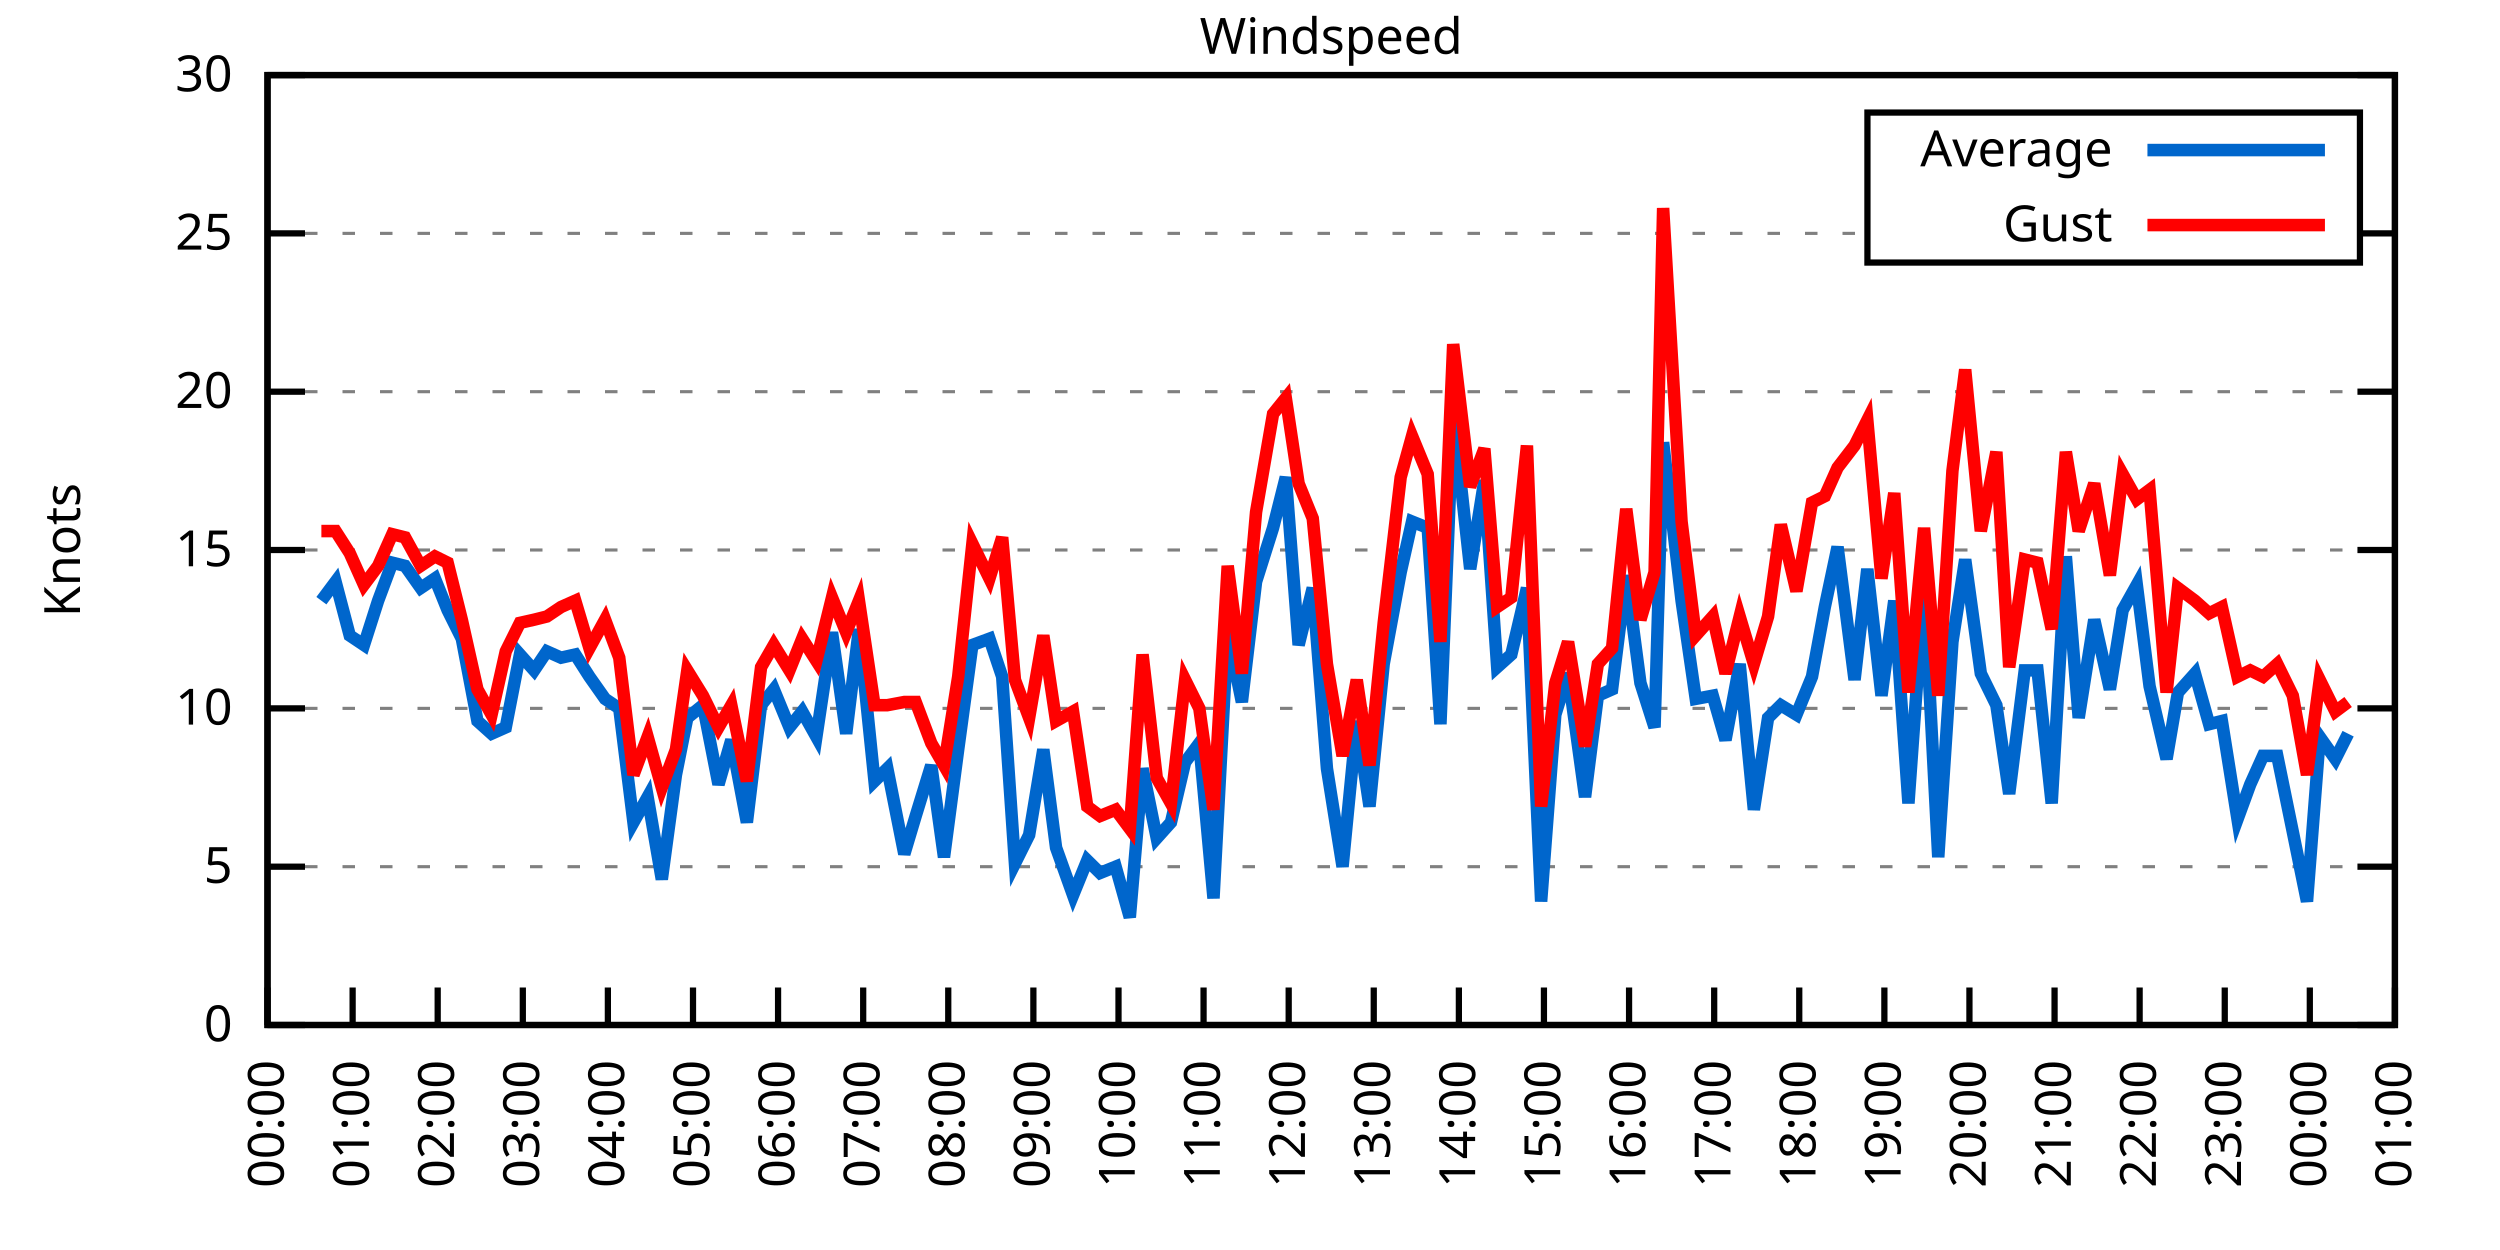
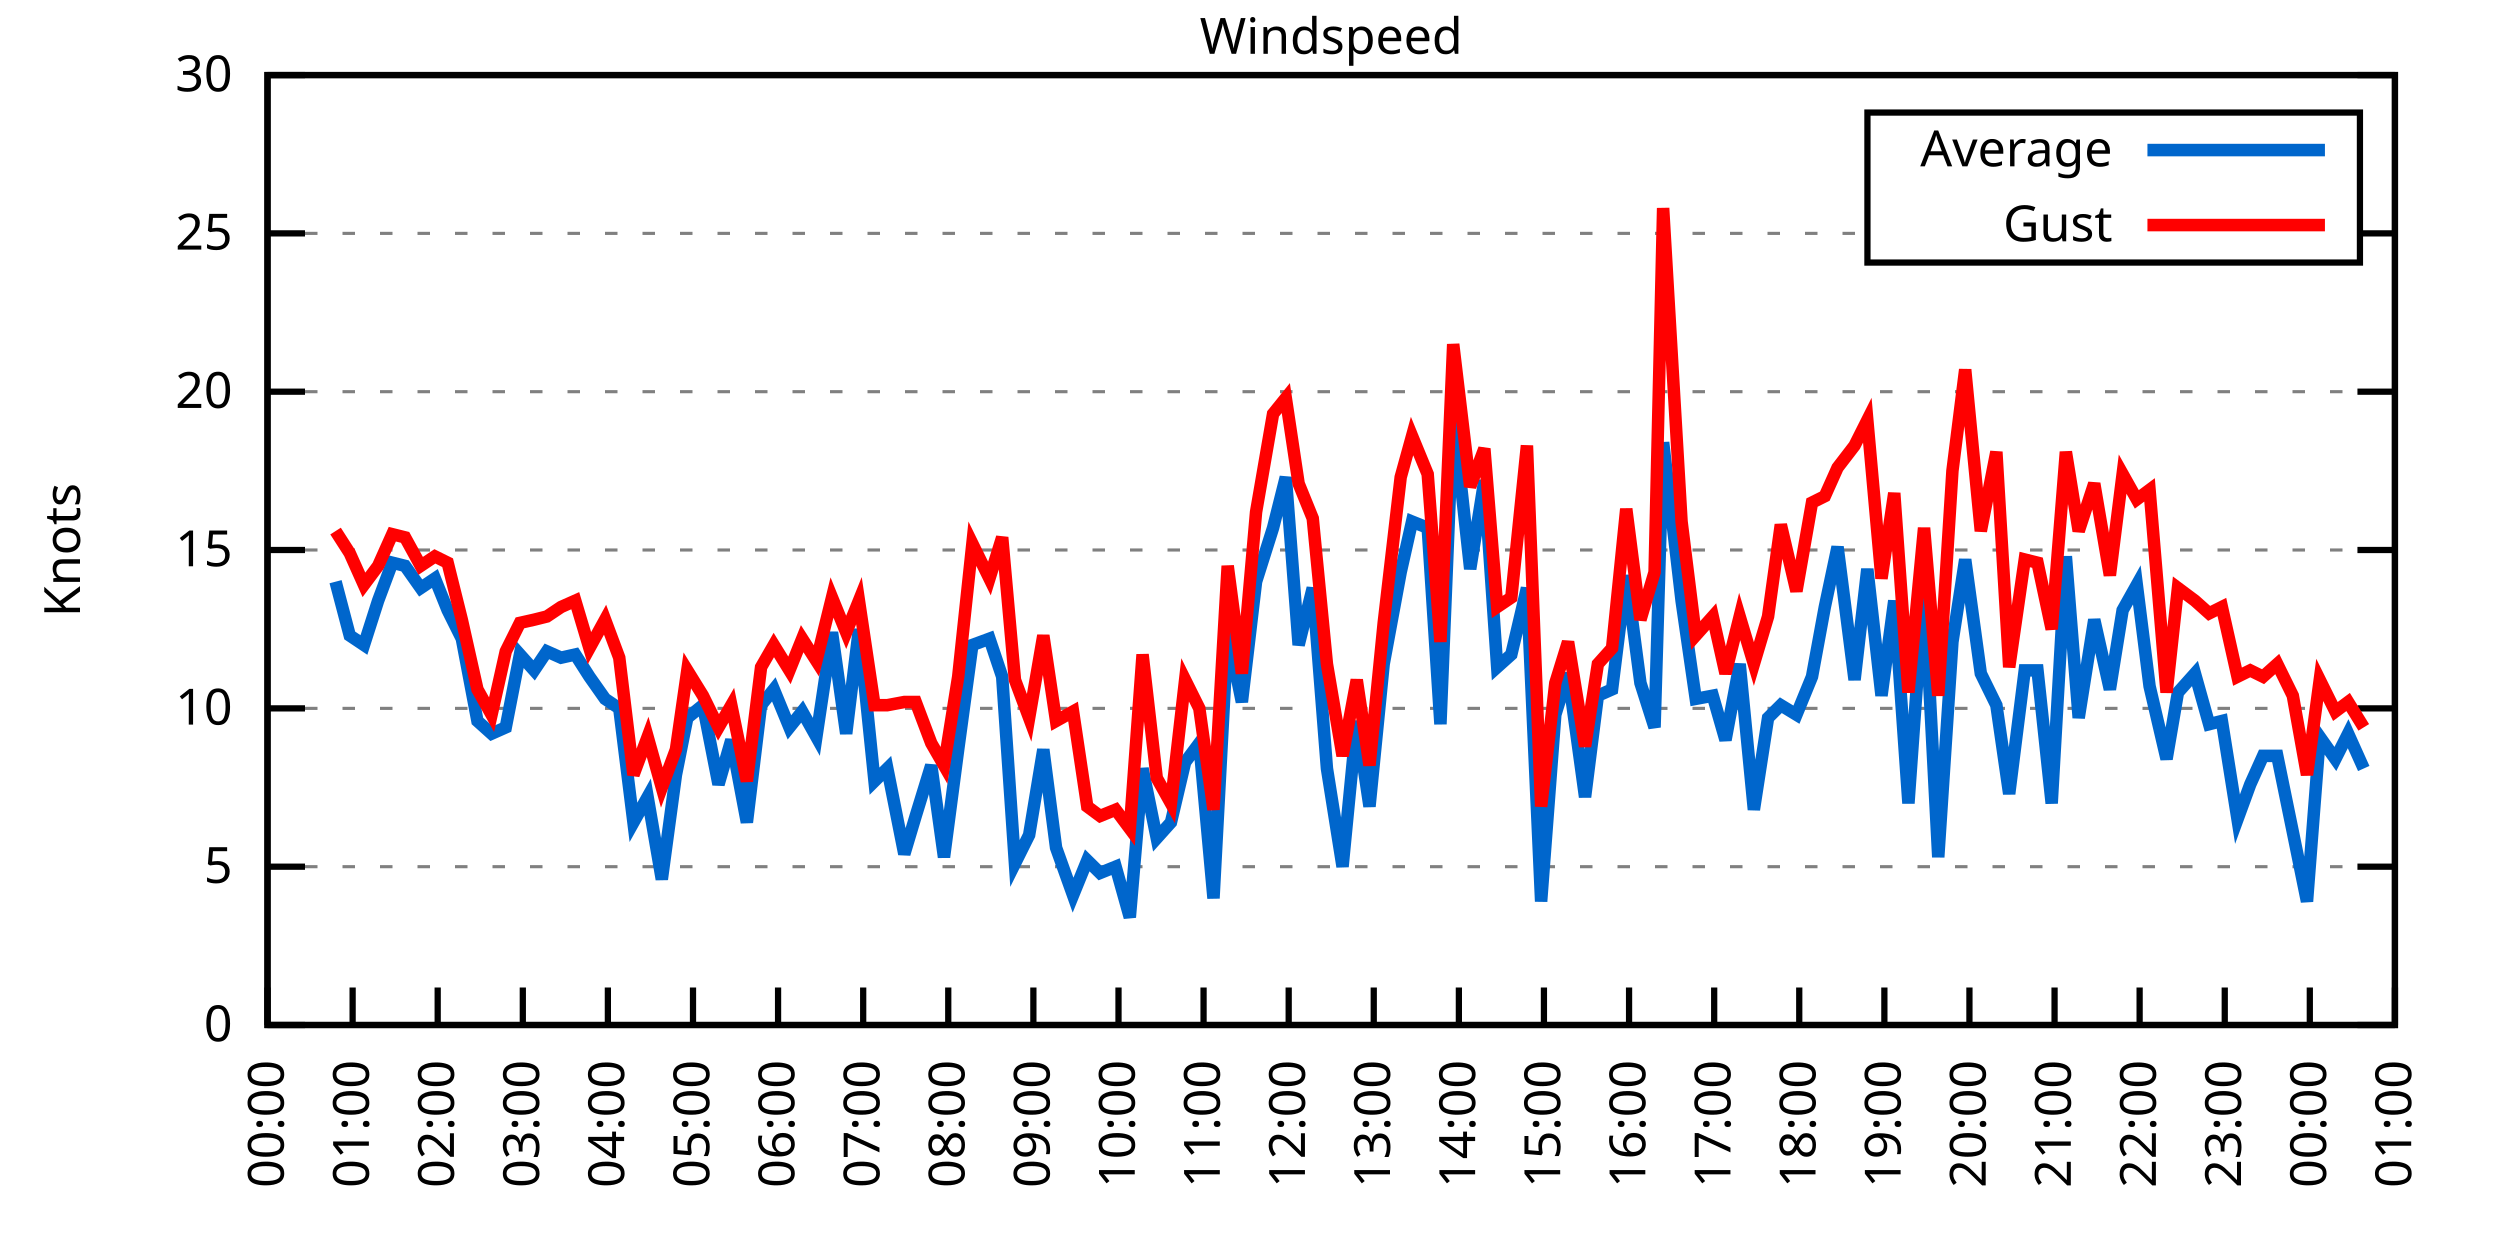
<svg xmlns="http://www.w3.org/2000/svg" xmlns:xlink="http://www.w3.org/1999/xlink" width="400" height="200" viewBox="0 0 400 200">
  <g id="gnuplot_canvas">
    <rect x="0" y="0" width="400" height="200" fill="none" />
    <defs>
      <circle id="gpDot" r="0.5" stroke-width="0.5" stroke="currentColor" />
      <path id="gpPt0" stroke-width="0.333" stroke="currentColor" d="M-1,0 h2 M0,-1 v2" />
      <path id="gpPt1" stroke-width="0.333" stroke="currentColor" d="M-1,-1 L1,1 M1,-1 L-1,1" />
      <path id="gpPt2" stroke-width="0.333" stroke="currentColor" d="M-1,0 L1,0 M0,-1 L0,1 M-1,-1 L1,1 M-1,1 L1,-1" />
      <rect id="gpPt3" stroke-width="0.333" stroke="currentColor" x="-1" y="-1" width="2" height="2" />
      <rect id="gpPt4" stroke-width="0.333" stroke="currentColor" fill="currentColor" x="-1" y="-1" width="2" height="2" />
      <circle id="gpPt5" stroke-width="0.333" stroke="currentColor" cx="0" cy="0" r="1" />
      <use xlink:href="#gpPt5" id="gpPt6" fill="currentColor" stroke="none" />
      <path id="gpPt7" stroke-width="0.333" stroke="currentColor" d="M0,-1.33 L-1.33,0.67 L1.33,0.67 z" />
      <use xlink:href="#gpPt7" id="gpPt8" fill="currentColor" stroke="none" />
      <use xlink:href="#gpPt7" id="gpPt9" stroke="currentColor" transform="rotate(180)" />
      <use xlink:href="#gpPt9" id="gpPt10" fill="currentColor" stroke="none" />
      <use xlink:href="#gpPt3" id="gpPt11" stroke="currentColor" transform="rotate(45)" />
      <use xlink:href="#gpPt11" id="gpPt12" fill="currentColor" stroke="none" />
      <path id="gpPt13" stroke-width="0.333" stroke="currentColor" d="M0,1.330 L1.265,0.411 L0.782,-1.067 L-0.782,-1.076 L-1.265,0.411 z" />
      <use xlink:href="#gpPt13" id="gpPt14" fill="currentColor" stroke="none" />
      <filter id="textbox" filterUnits="objectBoundingBox" x="0" y="0" height="1" width="1">
        <feFlood flood-color="white" flood-opacity="1" result="bgnd" />
        <feComposite in="SourceGraphic" in2="bgnd" operator="atop" />
      </filter>
      <filter id="greybox" filterUnits="objectBoundingBox" x="0" y="0" height="1" width="1">
        <feFlood flood-color="lightgrey" flood-opacity="1" result="grey" />
        <feComposite in="SourceGraphic" in2="grey" operator="atop" />
      </filter>
    </defs>
    <g fill="none" color="white" stroke="currentColor" stroke-width="1.00" stroke-linecap="butt" stroke-linejoin="miter">
</g>
    <g fill="none" color="black" stroke="currentColor" stroke-width="1.00" stroke-linecap="butt" stroke-linejoin="miter">
      <g stroke="none" shape-rendering="crispEdges">
        <polygon fill="rgb(255, 255, 255)" points="42.80,164.00 383.18,164.00 383.18,12.02 42.80,12.02 " />
      </g>
    </g>
    <g fill="none" color="black" stroke="currentColor" stroke-width="1.00" stroke-linecap="butt" stroke-linejoin="miter">
</g>
    <g fill="none" color="black" stroke="black" stroke-width="0.50" stroke-linecap="butt" stroke-linejoin="miter">
</g>
    <g fill="none" color="gray" stroke="currentColor" stroke-width="0.50" stroke-linecap="butt" stroke-linejoin="miter">
      <path stroke="gray" stroke-dasharray="2,4" class="gridline" d="M42.80,164.00 L383.19,164.00  " />
    </g>
    <g fill="none" color="gray" stroke="gray" stroke-width="1.00" stroke-linecap="butt" stroke-linejoin="miter">
</g>
    <g fill="none" color="black" stroke="currentColor" stroke-width="1.00" stroke-linecap="butt" stroke-linejoin="miter">
      <path stroke="black" d="M42.80,164.00 L48.80,164.00 M383.19,164.00 L377.19,164.00  " />
      <g transform="translate(37.20,166.60)" stroke="none" fill="black" font-family="Sans" font-size="8.00" text-anchor="end">
        <text>
          <tspan font-family="Sans"> 0</tspan>
        </text>
      </g>
    </g>
    <g fill="none" color="black" stroke="currentColor" stroke-width="1.00" stroke-linecap="butt" stroke-linejoin="miter">
</g>
    <g fill="none" color="black" stroke="black" stroke-width="0.50" stroke-linecap="butt" stroke-linejoin="miter">
</g>
    <g fill="none" color="gray" stroke="currentColor" stroke-width="0.50" stroke-linecap="butt" stroke-linejoin="miter">
      <path stroke="gray" stroke-dasharray="2,4" class="gridline" d="M42.80,138.67 L383.19,138.67  " />
    </g>
    <g fill="none" color="gray" stroke="gray" stroke-width="1.00" stroke-linecap="butt" stroke-linejoin="miter">
</g>
    <g fill="none" color="black" stroke="currentColor" stroke-width="1.00" stroke-linecap="butt" stroke-linejoin="miter">
      <path stroke="black" d="M42.80,138.67 L48.80,138.67 M383.19,138.67 L377.19,138.67  " />
      <g transform="translate(37.20,141.27)" stroke="none" fill="black" font-family="Sans" font-size="8.00" text-anchor="end">
        <text>
          <tspan font-family="Sans"> 5</tspan>
        </text>
      </g>
    </g>
    <g fill="none" color="black" stroke="currentColor" stroke-width="1.00" stroke-linecap="butt" stroke-linejoin="miter">
</g>
    <g fill="none" color="black" stroke="black" stroke-width="0.50" stroke-linecap="butt" stroke-linejoin="miter">
</g>
    <g fill="none" color="gray" stroke="currentColor" stroke-width="0.50" stroke-linecap="butt" stroke-linejoin="miter">
      <path stroke="gray" stroke-dasharray="2,4" class="gridline" d="M42.80,113.34 L383.19,113.34  " />
    </g>
    <g fill="none" color="gray" stroke="gray" stroke-width="1.00" stroke-linecap="butt" stroke-linejoin="miter">
</g>
    <g fill="none" color="black" stroke="currentColor" stroke-width="1.00" stroke-linecap="butt" stroke-linejoin="miter">
      <path stroke="black" d="M42.80,113.34 L48.80,113.34 M383.19,113.34 L377.19,113.34  " />
      <g transform="translate(37.20,115.94)" stroke="none" fill="black" font-family="Sans" font-size="8.00" text-anchor="end">
        <text>
          <tspan font-family="Sans"> 10</tspan>
        </text>
      </g>
    </g>
    <g fill="none" color="black" stroke="currentColor" stroke-width="1.00" stroke-linecap="butt" stroke-linejoin="miter">
</g>
    <g fill="none" color="black" stroke="black" stroke-width="0.50" stroke-linecap="butt" stroke-linejoin="miter">
</g>
    <g fill="none" color="gray" stroke="currentColor" stroke-width="0.50" stroke-linecap="butt" stroke-linejoin="miter">
      <path stroke="gray" stroke-dasharray="2,4" class="gridline" d="M42.80,88.00 L383.19,88.00  " />
    </g>
    <g fill="none" color="gray" stroke="gray" stroke-width="1.00" stroke-linecap="butt" stroke-linejoin="miter">
</g>
    <g fill="none" color="black" stroke="currentColor" stroke-width="1.00" stroke-linecap="butt" stroke-linejoin="miter">
      <path stroke="black" d="M42.80,88.00 L48.80,88.00 M383.19,88.00 L377.19,88.00  " />
      <g transform="translate(37.20,90.60)" stroke="none" fill="black" font-family="Sans" font-size="8.00" text-anchor="end">
        <text>
          <tspan font-family="Sans"> 15</tspan>
        </text>
      </g>
    </g>
    <g fill="none" color="black" stroke="currentColor" stroke-width="1.00" stroke-linecap="butt" stroke-linejoin="miter">
</g>
    <g fill="none" color="black" stroke="black" stroke-width="0.50" stroke-linecap="butt" stroke-linejoin="miter">
</g>
    <g fill="none" color="gray" stroke="currentColor" stroke-width="0.50" stroke-linecap="butt" stroke-linejoin="miter">
      <path stroke="gray" stroke-dasharray="2,4" class="gridline" d="M42.80,62.67 L383.19,62.67  " />
    </g>
    <g fill="none" color="gray" stroke="gray" stroke-width="1.00" stroke-linecap="butt" stroke-linejoin="miter">
</g>
    <g fill="none" color="black" stroke="currentColor" stroke-width="1.00" stroke-linecap="butt" stroke-linejoin="miter">
      <path stroke="black" d="M42.80,62.67 L48.80,62.67 M383.19,62.67 L377.19,62.67  " />
      <g transform="translate(37.20,65.27)" stroke="none" fill="black" font-family="Sans" font-size="8.00" text-anchor="end">
        <text>
          <tspan font-family="Sans"> 20</tspan>
        </text>
      </g>
    </g>
    <g fill="none" color="black" stroke="currentColor" stroke-width="1.00" stroke-linecap="butt" stroke-linejoin="miter">
</g>
    <g fill="none" color="black" stroke="black" stroke-width="0.50" stroke-linecap="butt" stroke-linejoin="miter">
</g>
    <g fill="none" color="gray" stroke="currentColor" stroke-width="0.50" stroke-linecap="butt" stroke-linejoin="miter">
      <path stroke="gray" stroke-dasharray="2,4" class="gridline" d="M42.80,37.34 L298.79,37.34 M377.59,37.34 L383.19,37.34  " />
    </g>
    <g fill="none" color="gray" stroke="gray" stroke-width="1.00" stroke-linecap="butt" stroke-linejoin="miter">
</g>
    <g fill="none" color="black" stroke="currentColor" stroke-width="1.00" stroke-linecap="butt" stroke-linejoin="miter">
      <path stroke="black" d="M42.80,37.34 L48.80,37.34 M383.19,37.34 L377.19,37.34  " />
      <g transform="translate(37.20,39.94)" stroke="none" fill="black" font-family="Sans" font-size="8.00" text-anchor="end">
        <text>
          <tspan font-family="Sans"> 25</tspan>
        </text>
      </g>
    </g>
    <g fill="none" color="black" stroke="currentColor" stroke-width="1.00" stroke-linecap="butt" stroke-linejoin="miter">
</g>
    <g fill="none" color="black" stroke="black" stroke-width="0.50" stroke-linecap="butt" stroke-linejoin="miter">
</g>
    <g fill="none" color="gray" stroke="currentColor" stroke-width="0.50" stroke-linecap="butt" stroke-linejoin="miter">
      <path stroke="gray" stroke-dasharray="2,4" class="gridline" d="M42.80,12.01 L383.19,12.01  " />
    </g>
    <g fill="none" color="gray" stroke="gray" stroke-width="1.00" stroke-linecap="butt" stroke-linejoin="miter">
</g>
    <g fill="none" color="black" stroke="currentColor" stroke-width="1.00" stroke-linecap="butt" stroke-linejoin="miter">
      <path stroke="black" d="M42.80,12.01 L48.80,12.01 M383.19,12.01 L377.19,12.01  " />
      <g transform="translate(37.20,14.61)" stroke="none" fill="black" font-family="Sans" font-size="8.00" text-anchor="end">
        <text>
          <tspan font-family="Sans"> 30</tspan>
        </text>
      </g>
    </g>
    <g fill="none" color="black" stroke="currentColor" stroke-width="1.00" stroke-linecap="butt" stroke-linejoin="miter">
      <path stroke="black" d="M42.80,164.00 L42.80,158.00  " />
      <g transform="translate(45.40,169.60) rotate(270.00)" stroke="none" fill="black" font-family="Sans" font-size="8.00" text-anchor="end">
        <text>
          <tspan font-family="Sans">00:00</tspan>
        </text>
      </g>
    </g>
    <g fill="none" color="black" stroke="currentColor" stroke-width="1.00" stroke-linecap="butt" stroke-linejoin="miter">
      <path stroke="black" d="M56.42,164.00 L56.42,158.00  " />
      <g transform="translate(59.02,169.60) rotate(270.00)" stroke="none" fill="black" font-family="Sans" font-size="8.00" text-anchor="end">
        <text>
          <tspan font-family="Sans">01:00</tspan>
        </text>
      </g>
    </g>
    <g fill="none" color="black" stroke="currentColor" stroke-width="1.00" stroke-linecap="butt" stroke-linejoin="miter">
      <path stroke="black" d="M70.03,164.00 L70.03,158.00  " />
      <g transform="translate(72.63,169.60) rotate(270.00)" stroke="none" fill="black" font-family="Sans" font-size="8.00" text-anchor="end">
        <text>
          <tspan font-family="Sans">02:00</tspan>
        </text>
      </g>
    </g>
    <g fill="none" color="black" stroke="currentColor" stroke-width="1.00" stroke-linecap="butt" stroke-linejoin="miter">
      <path stroke="black" d="M83.65,164.00 L83.65,158.00  " />
      <g transform="translate(86.25,169.60) rotate(270.00)" stroke="none" fill="black" font-family="Sans" font-size="8.00" text-anchor="end">
        <text>
          <tspan font-family="Sans">03:00</tspan>
        </text>
      </g>
    </g>
    <g fill="none" color="black" stroke="currentColor" stroke-width="1.00" stroke-linecap="butt" stroke-linejoin="miter">
      <path stroke="black" d="M97.26,164.00 L97.26,158.00  " />
      <g transform="translate(99.86,169.60) rotate(270.00)" stroke="none" fill="black" font-family="Sans" font-size="8.00" text-anchor="end">
        <text>
          <tspan font-family="Sans">04:00</tspan>
        </text>
      </g>
    </g>
    <g fill="none" color="black" stroke="currentColor" stroke-width="1.00" stroke-linecap="butt" stroke-linejoin="miter">
      <path stroke="black" d="M110.88,164.00 L110.88,158.00  " />
      <g transform="translate(113.48,169.60) rotate(270.00)" stroke="none" fill="black" font-family="Sans" font-size="8.00" text-anchor="end">
        <text>
          <tspan font-family="Sans">05:00</tspan>
        </text>
      </g>
    </g>
    <g fill="none" color="black" stroke="currentColor" stroke-width="1.00" stroke-linecap="butt" stroke-linejoin="miter">
      <path stroke="black" d="M124.49,164.00 L124.49,158.00  " />
      <g transform="translate(127.09,169.60) rotate(270.00)" stroke="none" fill="black" font-family="Sans" font-size="8.00" text-anchor="end">
        <text>
          <tspan font-family="Sans">06:00</tspan>
        </text>
      </g>
    </g>
    <g fill="none" color="black" stroke="currentColor" stroke-width="1.00" stroke-linecap="butt" stroke-linejoin="miter">
      <path stroke="black" d="M138.11,164.00 L138.11,158.00  " />
      <g transform="translate(140.71,169.60) rotate(270.00)" stroke="none" fill="black" font-family="Sans" font-size="8.00" text-anchor="end">
        <text>
          <tspan font-family="Sans">07:00</tspan>
        </text>
      </g>
    </g>
    <g fill="none" color="black" stroke="currentColor" stroke-width="1.00" stroke-linecap="butt" stroke-linejoin="miter">
      <path stroke="black" d="M151.72,164.00 L151.72,158.00  " />
      <g transform="translate(154.32,169.60) rotate(270.00)" stroke="none" fill="black" font-family="Sans" font-size="8.00" text-anchor="end">
        <text>
          <tspan font-family="Sans">08:00</tspan>
        </text>
      </g>
    </g>
    <g fill="none" color="black" stroke="currentColor" stroke-width="1.00" stroke-linecap="butt" stroke-linejoin="miter">
      <path stroke="black" d="M165.34,164.00 L165.34,158.00  " />
      <g transform="translate(167.94,169.60) rotate(270.00)" stroke="none" fill="black" font-family="Sans" font-size="8.00" text-anchor="end">
        <text>
          <tspan font-family="Sans">09:00</tspan>
        </text>
      </g>
    </g>
    <g fill="none" color="black" stroke="currentColor" stroke-width="1.00" stroke-linecap="butt" stroke-linejoin="miter">
      <path stroke="black" d="M178.96,164.00 L178.96,158.00  " />
      <g transform="translate(181.56,169.60) rotate(270.00)" stroke="none" fill="black" font-family="Sans" font-size="8.00" text-anchor="end">
        <text>
          <tspan font-family="Sans">10:00</tspan>
        </text>
      </g>
    </g>
    <g fill="none" color="black" stroke="currentColor" stroke-width="1.00" stroke-linecap="butt" stroke-linejoin="miter">
      <path stroke="black" d="M192.57,164.00 L192.57,158.00  " />
      <g transform="translate(195.17,169.60) rotate(270.00)" stroke="none" fill="black" font-family="Sans" font-size="8.00" text-anchor="end">
        <text>
          <tspan font-family="Sans">11:00</tspan>
        </text>
      </g>
    </g>
    <g fill="none" color="black" stroke="currentColor" stroke-width="1.00" stroke-linecap="butt" stroke-linejoin="miter">
      <path stroke="black" d="M206.19,164.00 L206.19,158.00  " />
      <g transform="translate(208.79,169.60) rotate(270.00)" stroke="none" fill="black" font-family="Sans" font-size="8.00" text-anchor="end">
        <text>
          <tspan font-family="Sans">12:00</tspan>
        </text>
      </g>
    </g>
    <g fill="none" color="black" stroke="currentColor" stroke-width="1.00" stroke-linecap="butt" stroke-linejoin="miter">
      <path stroke="black" d="M219.80,164.00 L219.80,158.00  " />
      <g transform="translate(222.40,169.60) rotate(270.00)" stroke="none" fill="black" font-family="Sans" font-size="8.00" text-anchor="end">
        <text>
          <tspan font-family="Sans">13:00</tspan>
        </text>
      </g>
    </g>
    <g fill="none" color="black" stroke="currentColor" stroke-width="1.00" stroke-linecap="butt" stroke-linejoin="miter">
      <path stroke="black" d="M233.42,164.00 L233.42,158.00  " />
      <g transform="translate(236.02,169.60) rotate(270.00)" stroke="none" fill="black" font-family="Sans" font-size="8.00" text-anchor="end">
        <text>
          <tspan font-family="Sans">14:00</tspan>
        </text>
      </g>
    </g>
    <g fill="none" color="black" stroke="currentColor" stroke-width="1.00" stroke-linecap="butt" stroke-linejoin="miter">
      <path stroke="black" d="M247.03,164.00 L247.03,158.00  " />
      <g transform="translate(249.63,169.60) rotate(270.00)" stroke="none" fill="black" font-family="Sans" font-size="8.00" text-anchor="end">
        <text>
          <tspan font-family="Sans">15:00</tspan>
        </text>
      </g>
    </g>
    <g fill="none" color="black" stroke="currentColor" stroke-width="1.00" stroke-linecap="butt" stroke-linejoin="miter">
      <path stroke="black" d="M260.65,164.00 L260.65,158.00  " />
      <g transform="translate(263.25,169.60) rotate(270.00)" stroke="none" fill="black" font-family="Sans" font-size="8.00" text-anchor="end">
        <text>
          <tspan font-family="Sans">16:00</tspan>
        </text>
      </g>
    </g>
    <g fill="none" color="black" stroke="currentColor" stroke-width="1.00" stroke-linecap="butt" stroke-linejoin="miter">
      <path stroke="black" d="M274.27,164.00 L274.27,158.00  " />
      <g transform="translate(276.87,169.60) rotate(270.00)" stroke="none" fill="black" font-family="Sans" font-size="8.00" text-anchor="end">
        <text>
          <tspan font-family="Sans">17:00</tspan>
        </text>
      </g>
    </g>
    <g fill="none" color="black" stroke="currentColor" stroke-width="1.00" stroke-linecap="butt" stroke-linejoin="miter">
      <path stroke="black" d="M287.88,164.00 L287.88,158.00  " />
      <g transform="translate(290.48,169.60) rotate(270.00)" stroke="none" fill="black" font-family="Sans" font-size="8.00" text-anchor="end">
        <text>
          <tspan font-family="Sans">18:00</tspan>
        </text>
      </g>
    </g>
    <g fill="none" color="black" stroke="currentColor" stroke-width="1.00" stroke-linecap="butt" stroke-linejoin="miter">
      <path stroke="black" d="M301.50,164.00 L301.50,158.00  " />
      <g transform="translate(304.10,169.60) rotate(270.00)" stroke="none" fill="black" font-family="Sans" font-size="8.00" text-anchor="end">
        <text>
          <tspan font-family="Sans">19:00</tspan>
        </text>
      </g>
    </g>
    <g fill="none" color="black" stroke="currentColor" stroke-width="1.00" stroke-linecap="butt" stroke-linejoin="miter">
      <path stroke="black" d="M315.11,164.00 L315.11,158.00  " />
      <g transform="translate(317.71,169.60) rotate(270.00)" stroke="none" fill="black" font-family="Sans" font-size="8.00" text-anchor="end">
        <text>
          <tspan font-family="Sans">20:00</tspan>
        </text>
      </g>
    </g>
    <g fill="none" color="black" stroke="currentColor" stroke-width="1.00" stroke-linecap="butt" stroke-linejoin="miter">
      <path stroke="black" d="M328.73,164.00 L328.73,158.00  " />
      <g transform="translate(331.33,169.60) rotate(270.00)" stroke="none" fill="black" font-family="Sans" font-size="8.00" text-anchor="end">
        <text>
          <tspan font-family="Sans">21:00</tspan>
        </text>
      </g>
    </g>
    <g fill="none" color="black" stroke="currentColor" stroke-width="1.00" stroke-linecap="butt" stroke-linejoin="miter">
      <path stroke="black" d="M342.34,164.00 L342.34,158.00  " />
      <g transform="translate(344.94,169.60) rotate(270.00)" stroke="none" fill="black" font-family="Sans" font-size="8.00" text-anchor="end">
        <text>
          <tspan font-family="Sans">22:00</tspan>
        </text>
      </g>
    </g>
    <g fill="none" color="black" stroke="currentColor" stroke-width="1.00" stroke-linecap="butt" stroke-linejoin="miter">
      <path stroke="black" d="M355.96,164.00 L355.96,158.00  " />
      <g transform="translate(358.56,169.60) rotate(270.00)" stroke="none" fill="black" font-family="Sans" font-size="8.00" text-anchor="end">
        <text>
          <tspan font-family="Sans">23:00</tspan>
        </text>
      </g>
    </g>
    <g fill="none" color="black" stroke="currentColor" stroke-width="1.00" stroke-linecap="butt" stroke-linejoin="miter">
      <path stroke="black" d="M369.57,164.00 L369.57,158.00  " />
      <g transform="translate(372.17,169.60) rotate(270.00)" stroke="none" fill="black" font-family="Sans" font-size="8.00" text-anchor="end">
        <text>
          <tspan font-family="Sans">00:00</tspan>
        </text>
      </g>
    </g>
    <g fill="none" color="black" stroke="currentColor" stroke-width="1.00" stroke-linecap="butt" stroke-linejoin="miter">
      <path stroke="black" d="M383.19,164.00 L383.19,158.00  " />
      <g transform="translate(385.79,169.60) rotate(270.00)" stroke="none" fill="black" font-family="Sans" font-size="8.00" text-anchor="end">
        <text>
          <tspan font-family="Sans">01:00</tspan>
        </text>
      </g>
    </g>
    <g fill="none" color="black" stroke="currentColor" stroke-width="1.00" stroke-linecap="butt" stroke-linejoin="miter">
</g>
    <g fill="none" color="black" stroke="currentColor" stroke-width="1.00" stroke-linecap="butt" stroke-linejoin="miter">
      <path stroke="black" d="M42.80,12.01 L42.80,164.00 L383.19,164.00 L383.19,12.01 L42.80,12.01 Z  " />
    </g>
    <g fill="none" color="black" stroke="currentColor" stroke-width="1.00" stroke-linecap="butt" stroke-linejoin="miter">
</g>
    <g fill="none" color="black" stroke="currentColor" stroke-width="1.00" stroke-linecap="butt" stroke-linejoin="miter">
      <path stroke="black" d="M298.79,42.01 L298.79,18.01 L377.59,18.01 L377.59,42.01 L298.79,42.01 Z  " />
    </g>
    <g id="Windspeed_plot_1">
      <g fill="none" color="white" stroke="black" stroke-width="2.00" stroke-linecap="butt" stroke-linejoin="miter">
</g>
      <g fill="none" color="black" stroke="currentColor" stroke-width="2.00" stroke-linecap="butt" stroke-linejoin="miter">
        <g transform="translate(337.99,26.61)" stroke="none" fill="black" font-family="Sans" font-size="8.00" text-anchor="end">
          <text>
            <tspan font-family="Sans">Average</tspan>
          </text>
        </g>
      </g>
      <g fill="none" color="black" stroke="currentColor" stroke-width="2.00" stroke-linecap="butt" stroke-linejoin="miter">
-         <path stroke="rgb(  0, 102, 204)" d="M343.59,24.01 L371.99,24.01 M51.42,96.11 L53.69,93.07 L55.96,101.68 L58.23,103.20 L60.50,96.11 L62.77,90.03   L64.81,90.54 L67.31,94.08 L69.58,92.56 L71.62,97.63 L73.89,102.19 L76.39,115.36 L78.65,117.39 L80.92,116.38   L83.19,104.72 L85.46,107.26 L87.50,104.22 L89.77,105.23 L92.04,104.72 L94.31,108.27 L96.81,111.82 L99.08,113.34   L101.35,131.58 L103.62,127.52 L105.89,140.69 L108.15,123.98 L109.97,114.86 L112.47,112.83 L114.96,125.50 L117.01,118.40   L119.50,131.58 L121.77,112.83 L123.81,110.30 L126.31,116.38 L128.35,113.84 L130.62,117.90 L133.12,101.18 L135.39,117.39   L137.43,100.67 L139.92,124.99 L141.97,122.96 L144.69,136.64 L146.51,130.56 L149.00,122.46 L151.04,137.15 L153.31,119.92   L155.58,103.20 L158.31,102.19 L160.35,108.27 L162.39,138.16 L164.66,133.60 L166.93,119.92 L168.97,135.63 L171.69,143.23   L173.96,137.66 L176.01,139.68 L178.50,138.67 L180.77,146.77 L182.81,122.96 L185.08,134.11 L187.35,131.58 L189.62,121.95   L191.89,118.91 L194.16,143.73 L196.43,101.18 L198.70,112.32 L200.97,93.07 L203.69,84.46 L205.73,76.35 L207.78,103.20   L210.04,94.08 L212.31,122.96 L214.81,138.67 L217.08,115.36 L219.12,129.04 L221.39,106.24 L224.11,91.55 L225.93,83.45   L228.43,84.46 L230.47,115.87 L232.51,66.22 L235.23,91.04 L237.50,76.86 L239.55,106.75 L241.81,104.72 L244.31,94.08   L246.58,144.24 L248.85,114.35 L250.89,107.76 L253.61,127.52 L255.66,111.31 L257.93,110.30 L260.20,92.06 L262.47,109.28   L264.73,116.38 L266.10,70.78 L269.05,96.11 L271.32,111.82 L274.04,111.31 L276.08,118.40 L278.35,106.24 L280.62,129.55   L282.89,114.86 L284.93,112.83 L287.43,114.35 L289.92,108.27 L291.97,97.12 L294.01,87.50 L296.73,108.78 L298.77,91.04   L301.04,111.31 L303.08,96.11 L305.35,128.54 L307.85,93.58 L310.12,137.15 L312.39,102.70 L314.43,89.52 L316.93,107.76   L319.42,112.83 L321.47,127.02 L323.96,107.26 L326.00,107.26 L328.27,128.54 L330.54,89.02 L332.59,114.86 L335.08,99.15   L337.58,110.30 L339.62,97.63 L341.89,93.58 L343.93,109.79 L346.65,121.44 L348.47,110.80 L351.19,107.76 L353.46,115.87   L355.50,115.36 L358.00,131.07 L360.04,125.50 L362.09,120.94 L364.36,120.94 L366.85,133.10 L369.12,144.24 L371.16,117.90   L373.66,121.44 L375.70,117.39  " />
+         <path stroke="rgb(  0, 102, 204)" d="M343.59,24.01 L371.99,24.01 M53.69,93.07 L55.96,101.68 L58.23,103.20 L60.50,96.11 L62.77,90.03 L64.81,90.54   L67.31,94.08 L69.58,92.56 L71.62,97.63 L73.89,102.19 L76.39,115.36 L78.65,117.39 L80.92,116.38 L83.19,104.72   L85.46,107.26 L87.50,104.22 L89.77,105.23 L92.04,104.72 L94.31,108.27 L96.81,111.82 L99.08,113.34 L101.35,131.58   L103.62,127.52 L105.89,140.69 L108.15,123.98 L109.97,114.86 L112.47,112.83 L114.96,125.50 L117.01,118.40 L119.50,131.58   L121.77,112.83 L123.81,110.30 L126.31,116.38 L128.35,113.84 L130.62,117.90 L133.12,101.18 L135.39,117.39 L137.43,100.67   L139.92,124.99 L141.97,122.96 L144.69,136.64 L146.51,130.56 L149.00,122.46 L151.04,137.15 L153.31,119.92 L155.58,103.20   L158.31,102.19 L160.35,108.27 L162.39,138.16 L164.66,133.60 L166.93,119.92 L168.97,135.63 L171.69,143.23 L173.96,137.66   L176.01,139.68 L178.50,138.67 L180.77,146.77 L182.81,122.96 L185.08,134.11 L187.35,131.58 L189.62,121.95 L191.89,118.91   L194.16,143.73 L196.43,101.18 L198.70,112.32 L200.97,93.07 L203.69,84.46 L205.73,76.35 L207.78,103.20 L210.04,94.08   L212.31,122.96 L214.81,138.67 L217.08,115.36 L219.12,129.04 L221.39,106.24 L224.11,91.55 L225.93,83.45 L228.43,84.46   L230.47,115.87 L232.51,66.22 L235.23,91.04 L237.50,76.86 L239.55,106.75 L241.81,104.72 L244.31,94.08 L246.58,144.24   L248.85,114.35 L250.89,107.76 L253.61,127.52 L255.66,111.31 L257.93,110.30 L260.20,92.06 L262.47,109.28 L264.73,116.38   L266.10,70.78 L269.05,96.11 L271.32,111.82 L274.04,111.31 L276.08,118.40 L278.35,106.24 L280.62,129.55 L282.89,114.86   L284.93,112.83 L287.43,114.35 L289.92,108.27 L291.97,97.12 L294.01,87.50 L296.73,108.78 L298.77,91.04 L301.04,111.31   L303.08,96.11 L305.35,128.54 L307.85,93.58 L310.12,137.15 L312.39,102.70 L314.43,89.52 L316.93,107.76 L319.42,112.83   L321.47,127.02 L323.96,107.26 L326.00,107.26 L328.27,128.54 L330.54,89.02 L332.59,114.86 L335.08,99.15 L337.58,110.30   L339.62,97.63 L341.89,93.58 L343.93,109.79 L346.65,121.44 L348.47,110.80 L351.19,107.76 L353.46,115.87 L355.50,115.36   L358.00,131.07 L360.04,125.50 L362.09,120.94 L364.36,120.94 L366.85,133.10 L369.12,144.24 L371.16,117.90 L373.66,121.44   L375.70,117.39 L378.20,122.96  " />
      </g>
    </g>
    <g id="Windspeed_plot_2">
      <g fill="none" color="black" stroke="currentColor" stroke-width="2.00" stroke-linecap="butt" stroke-linejoin="miter">
        <g transform="translate(337.99,38.61)" stroke="none" fill="black" font-family="Sans" font-size="8.00" text-anchor="end">
          <text>
            <tspan font-family="Sans">Gust</tspan>
          </text>
        </g>
      </g>
      <g fill="none" color="black" stroke="currentColor" stroke-width="2.00" stroke-linecap="butt" stroke-linejoin="miter">
-         <path stroke="rgb(255,   0,   0)" d="M343.59,36.01 L371.99,36.01 M51.42,84.97 L53.69,84.97 L55.96,88.51 L58.23,93.58 L60.50,90.54 L62.77,85.47   L64.81,85.98 L67.31,90.54 L69.58,89.02 L71.62,90.03 L73.89,99.15 L76.39,110.30 L78.65,114.35 L80.92,104.22   L83.19,99.66 L85.46,99.15 L87.50,98.64 L89.77,97.12 L92.04,96.11 L94.31,103.71 L96.81,99.15 L99.08,105.23   L101.35,123.98 L103.62,117.90 L105.89,126.00 L108.15,119.92 L109.97,107.26 L112.47,111.31 L114.96,116.38 L117.01,112.83   L119.50,124.99 L121.77,106.75 L123.81,103.20 L126.31,107.26 L128.35,102.19 L130.62,105.74 L133.12,95.60 L135.39,101.18   L137.43,96.11 L139.92,112.83 L141.97,112.83 L144.69,112.32 L146.51,112.32 L149.00,118.91 L151.04,122.46 L153.31,108.27   L155.58,86.99 L158.31,92.56 L160.35,85.98 L162.39,108.78 L164.66,114.86 L166.93,101.68 L168.97,115.36 L171.69,113.84   L173.96,129.04 L176.01,130.56 L178.50,129.55 L180.77,132.59 L182.81,104.72 L185.08,124.48 L187.35,128.54 L189.62,108.78   L191.89,113.34 L194.16,129.55 L196.43,90.54 L198.70,107.76 L200.97,81.93 L203.69,66.22 L205.73,63.69 L207.78,77.37   L210.04,82.94 L212.31,106.24 L214.81,120.94 L217.08,108.78 L219.12,122.46 L221.39,99.66 L224.11,76.35 L225.93,69.77   L228.43,75.85 L230.47,102.70 L232.51,55.07 L235.23,77.87 L237.50,71.79 L239.55,97.12 L241.81,95.60 L244.31,71.29   L246.58,129.04 L248.85,109.28 L250.89,102.70 L253.61,119.42 L255.66,106.24 L257.93,103.71 L260.20,81.42 L262.47,99.15   L264.73,91.55 L266.10,33.29 L269.05,83.45 L271.32,101.68 L274.04,98.64 L276.08,107.76 L278.35,98.64 L280.62,106.24   L282.89,98.64 L284.93,83.95 L287.43,94.59 L289.92,80.41 L291.97,79.39 L294.01,74.83 L296.73,71.29 L298.77,67.23   L301.04,92.56 L303.08,78.89 L305.35,110.80 L307.85,84.46 L310.12,111.31 L312.39,75.34 L314.43,59.13 L316.93,84.97   L319.42,72.30 L321.47,106.75 L323.96,89.52 L326.00,90.03 L328.27,100.67 L330.54,72.30 L332.59,84.97 L335.08,77.37   L337.58,92.06 L339.62,75.85 L341.89,79.90 L343.93,78.38 L346.65,110.80 L348.47,94.08 L351.19,96.11 L353.46,98.14   L355.50,97.12 L358.00,108.27 L360.04,107.26 L362.09,108.27 L364.36,106.24 L366.85,111.31 L369.12,123.98 L371.16,108.78   L373.66,113.84 L375.70,112.32  " />
+         <path stroke="rgb(255,   0,   0)" d="M343.59,36.01 L371.99,36.01 M53.69,84.97 L55.96,88.51 L58.23,93.58 L60.50,90.54 L62.77,85.47 L64.81,85.98   L67.31,90.54 L69.58,89.02 L71.62,90.03 L73.89,99.15 L76.39,110.30 L78.65,114.35 L80.92,104.22 L83.19,99.66   L85.46,99.15 L87.50,98.64 L89.77,97.12 L92.04,96.11 L94.31,103.71 L96.81,99.15 L99.08,105.23 L101.35,123.98   L103.62,117.90 L105.89,126.00 L108.15,119.92 L109.97,107.26 L112.47,111.31 L114.96,116.38 L117.01,112.83 L119.50,124.99   L121.77,106.75 L123.81,103.20 L126.31,107.26 L128.35,102.19 L130.62,105.74 L133.12,95.60 L135.39,101.18 L137.43,96.11   L139.92,112.83 L141.97,112.83 L144.69,112.32 L146.51,112.32 L149.00,118.91 L151.04,122.46 L153.31,108.27 L155.58,86.99   L158.31,92.56 L160.35,85.98 L162.39,108.78 L164.66,114.86 L166.93,101.68 L168.97,115.36 L171.69,113.84 L173.96,129.04   L176.01,130.56 L178.50,129.55 L180.77,132.59 L182.81,104.72 L185.08,124.48 L187.35,128.54 L189.62,108.78 L191.89,113.34   L194.16,129.55 L196.43,90.54 L198.70,107.76 L200.97,81.93 L203.69,66.22 L205.73,63.69 L207.78,77.37 L210.04,82.94   L212.31,106.24 L214.81,120.94 L217.08,108.78 L219.12,122.46 L221.39,99.66 L224.11,76.35 L225.93,69.77 L228.43,75.85   L230.47,102.70 L232.51,55.07 L235.23,77.87 L237.50,71.79 L239.55,97.12 L241.81,95.60 L244.31,71.29 L246.58,129.04   L248.85,109.28 L250.89,102.70 L253.61,119.42 L255.66,106.24 L257.93,103.71 L260.20,81.42 L262.47,99.15 L264.73,91.55   L266.10,33.29 L269.05,83.45 L271.32,101.68 L274.04,98.64 L276.08,107.76 L278.35,98.64 L280.62,106.24 L282.89,98.64   L284.93,83.95 L287.43,94.59 L289.92,80.41 L291.97,79.39 L294.01,74.83 L296.73,71.29 L298.77,67.23 L301.04,92.56   L303.08,78.89 L305.35,110.80 L307.85,84.46 L310.12,111.31 L312.39,75.34 L314.43,59.13 L316.93,84.97 L319.42,72.30   L321.47,106.75 L323.96,89.52 L326.00,90.03 L328.27,100.67 L330.54,72.30 L332.59,84.97 L335.08,77.37 L337.58,92.06   L339.62,75.85 L341.89,79.90 L343.93,78.38 L346.65,110.80 L348.47,94.08 L351.19,96.11 L353.46,98.14 L355.50,97.12   L358.00,108.27 L360.04,107.26 L362.09,108.27 L364.36,106.24 L366.85,111.31 L369.12,123.98 L371.16,108.78 L373.66,113.84   L375.70,112.32 L378.20,116.38  " />
      </g>
    </g>
    <g fill="none" color="black" stroke="currentColor" stroke-width="2.00" stroke-linecap="butt" stroke-linejoin="miter">
</g>
    <g fill="none" color="black" stroke="black" stroke-width="1.00" stroke-linecap="butt" stroke-linejoin="miter">
</g>
    <g fill="none" color="black" stroke="currentColor" stroke-width="1.00" stroke-linecap="butt" stroke-linejoin="miter">
      <path stroke="black" d="M42.80,12.01 L42.80,164.00 L383.19,164.00 L383.19,12.01 L42.80,12.01 Z  " />
      <g transform="translate(12.80,88.01) rotate(270.00)" stroke="none" fill="black" font-family="Sans" font-size="8.00" text-anchor="middle">
        <text>
          <tspan font-family="Sans">Knots</tspan>
        </text>
      </g>
    </g>
    <g fill="none" color="black" stroke="currentColor" stroke-width="1.00" stroke-linecap="butt" stroke-linejoin="miter">
</g>
    <g fill="none" color="black" stroke="currentColor" stroke-width="1.00" stroke-linecap="butt" stroke-linejoin="miter">
      <g transform="translate(212.99,8.61)" stroke="none" fill="black" font-family="Sans" font-size="8.00" text-anchor="middle">
        <text>
          <tspan font-family="Sans">Windspeed</tspan>
        </text>
      </g>
    </g>
    <g fill="none" color="black" stroke="currentColor" stroke-width="1.00" stroke-linecap="butt" stroke-linejoin="miter">
</g>
  </g>
</svg>
